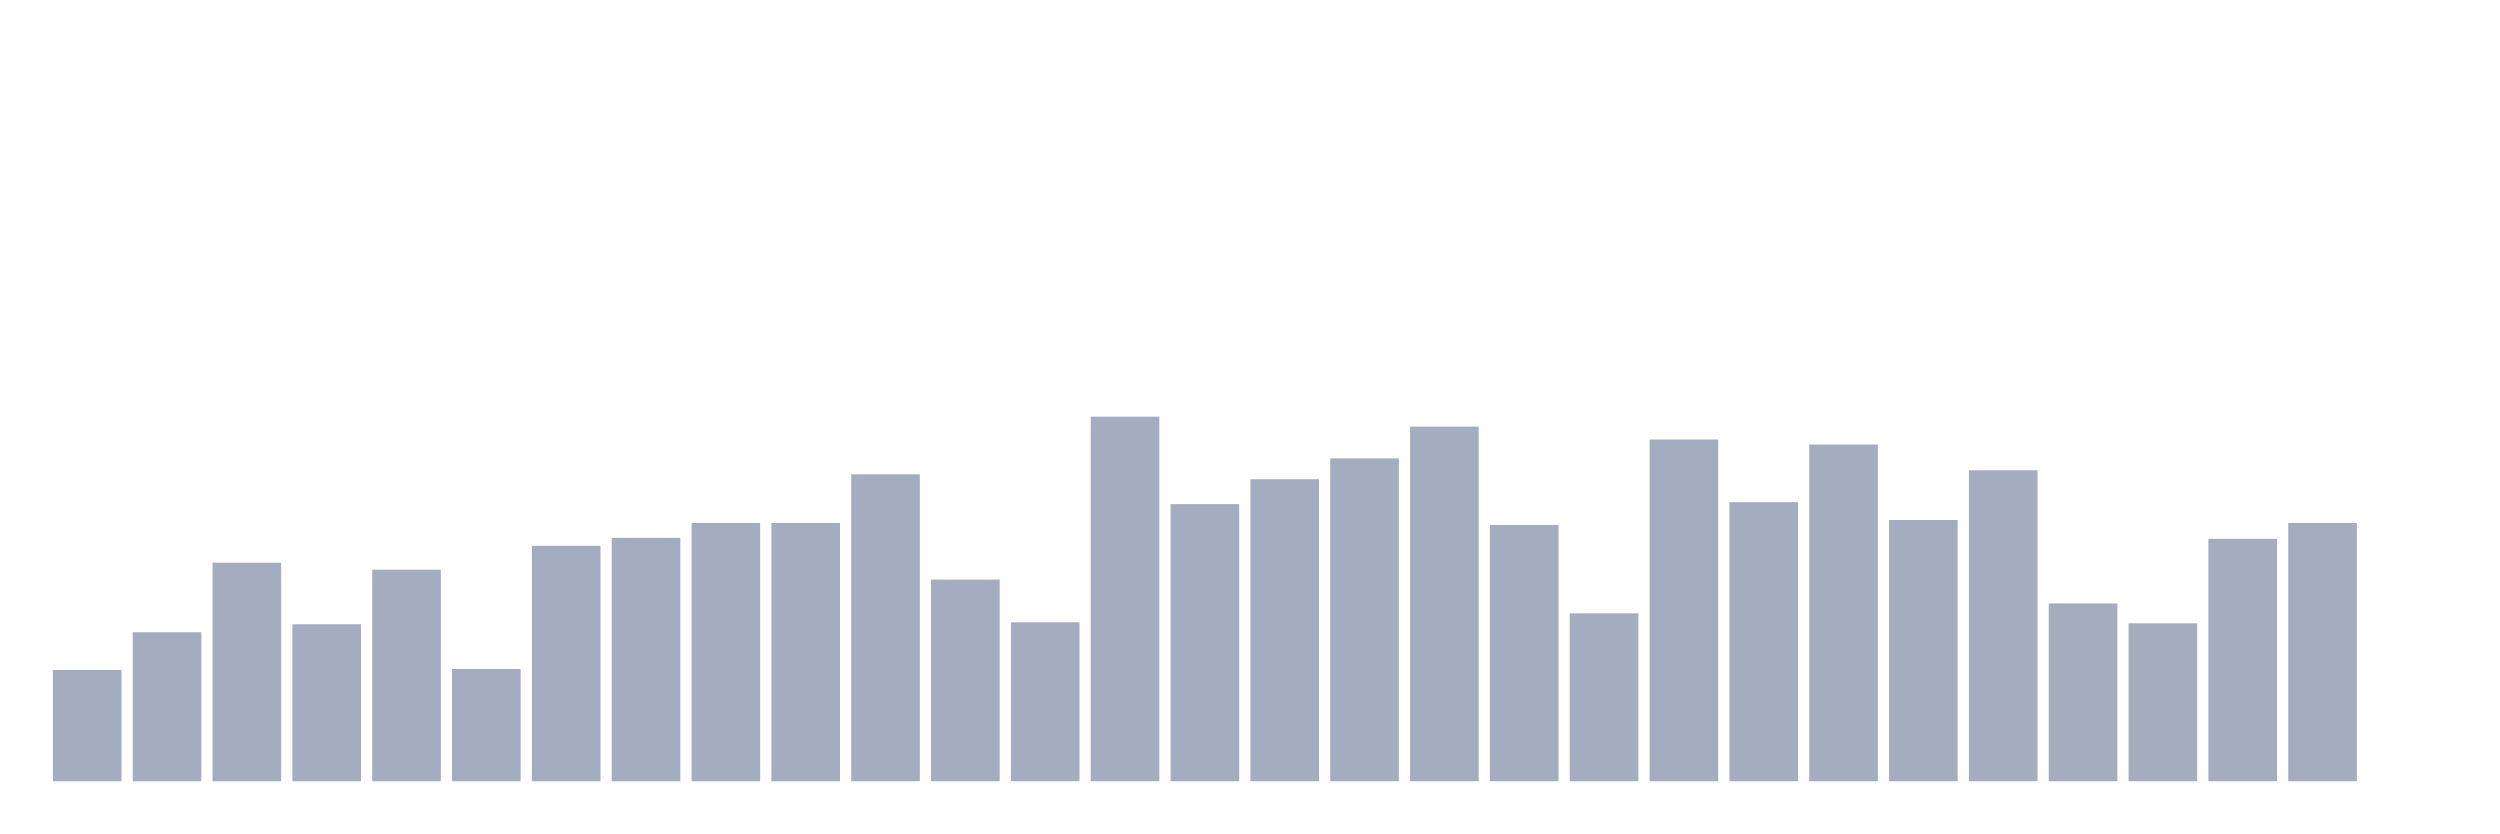
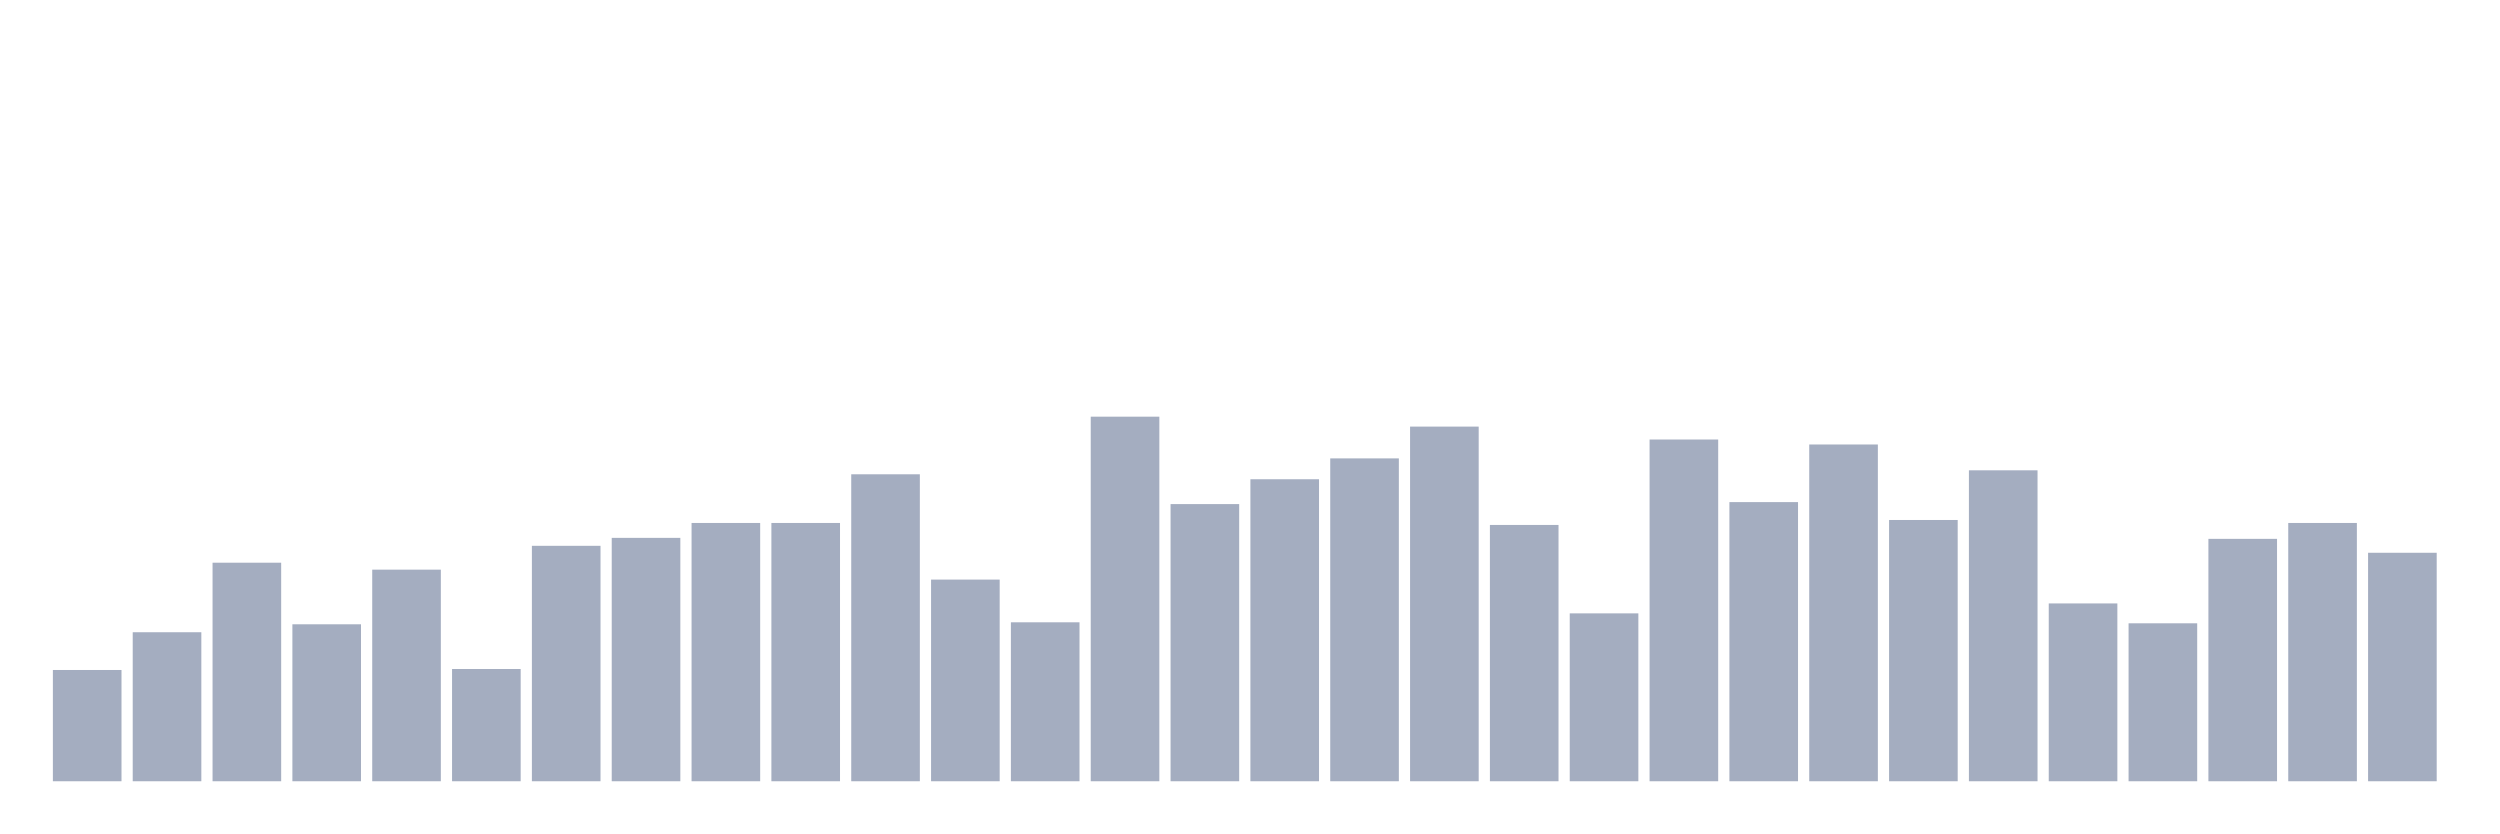
<svg xmlns="http://www.w3.org/2000/svg" viewBox="0 0 480 160">
  <g transform="translate(10,10)">
    <rect class="bar" x="0.153" width="13.175" y="118.638" height="21.362" fill="rgb(164,173,192)" />
    <rect class="bar" x="15.482" width="13.175" y="111.39" height="28.61" fill="rgb(164,173,192)" />
    <rect class="bar" x="30.81" width="13.175" y="98.038" height="41.962" fill="rgb(164,173,192)" />
    <rect class="bar" x="46.138" width="13.175" y="109.864" height="30.136" fill="rgb(164,173,192)" />
    <rect class="bar" x="61.466" width="13.175" y="99.373" height="40.627" fill="rgb(164,173,192)" />
    <rect class="bar" x="76.794" width="13.175" y="118.447" height="21.553" fill="rgb(164,173,192)" />
    <rect class="bar" x="92.123" width="13.175" y="94.796" height="45.204" fill="rgb(164,173,192)" />
    <rect class="bar" x="107.451" width="13.175" y="93.27" height="46.73" fill="rgb(164,173,192)" />
    <rect class="bar" x="122.779" width="13.175" y="90.409" height="49.591" fill="rgb(164,173,192)" />
    <rect class="bar" x="138.107" width="13.175" y="90.409" height="49.591" fill="rgb(164,173,192)" />
    <rect class="bar" x="153.436" width="13.175" y="81.063" height="58.937" fill="rgb(164,173,192)" />
    <rect class="bar" x="168.764" width="13.175" y="101.281" height="38.719" fill="rgb(164,173,192)" />
    <rect class="bar" x="184.092" width="13.175" y="109.482" height="30.518" fill="rgb(164,173,192)" />
    <rect class="bar" x="199.42" width="13.175" y="70" height="70" fill="rgb(164,173,192)" />
    <rect class="bar" x="214.748" width="13.175" y="86.785" height="53.215" fill="rgb(164,173,192)" />
    <rect class="bar" x="230.077" width="13.175" y="82.016" height="57.984" fill="rgb(164,173,192)" />
    <rect class="bar" x="245.405" width="13.175" y="78.011" height="61.989" fill="rgb(164,173,192)" />
    <rect class="bar" x="260.733" width="13.175" y="71.907" height="68.093" fill="rgb(164,173,192)" />
    <rect class="bar" x="276.061" width="13.175" y="90.79" height="49.21" fill="rgb(164,173,192)" />
    <rect class="bar" x="291.39" width="13.175" y="107.766" height="32.234" fill="rgb(164,173,192)" />
    <rect class="bar" x="306.718" width="13.175" y="74.387" height="65.613" fill="rgb(164,173,192)" />
    <rect class="bar" x="322.046" width="13.175" y="86.403" height="53.597" fill="rgb(164,173,192)" />
    <rect class="bar" x="337.374" width="13.175" y="75.341" height="64.659" fill="rgb(164,173,192)" />
    <rect class="bar" x="352.702" width="13.175" y="89.837" height="50.163" fill="rgb(164,173,192)" />
    <rect class="bar" x="368.031" width="13.175" y="80.3" height="59.7" fill="rgb(164,173,192)" />
    <rect class="bar" x="383.359" width="13.175" y="105.858" height="34.142" fill="rgb(164,173,192)" />
    <rect class="bar" x="398.687" width="13.175" y="109.673" height="30.327" fill="rgb(164,173,192)" />
    <rect class="bar" x="414.015" width="13.175" y="93.46" height="46.54" fill="rgb(164,173,192)" />
    <rect class="bar" x="429.344" width="13.175" y="90.409" height="49.591" fill="rgb(164,173,192)" />
-     <rect class="bar" x="444.672" width="13.175" y="140" height="0" fill="rgb(164,173,192)" />
+     <rect class="bar" x="444.672" width="13.175" y="96.131" height="43.869" fill="rgb(164,173,192)" />
  </g>
</svg>
